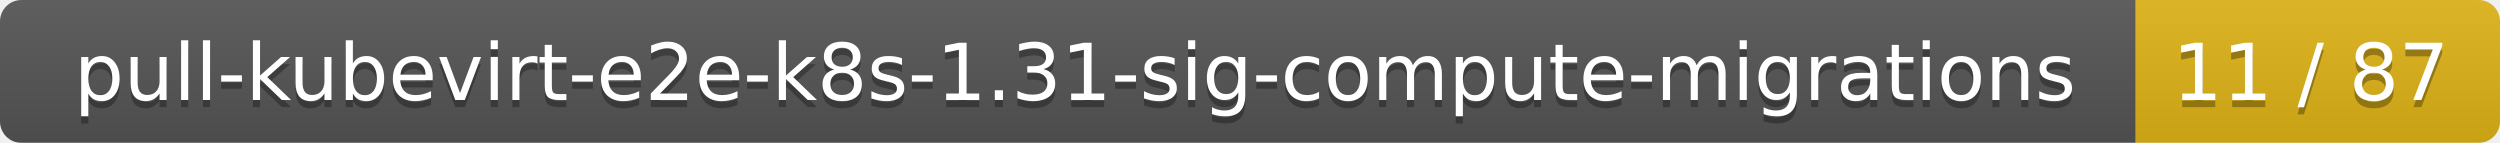
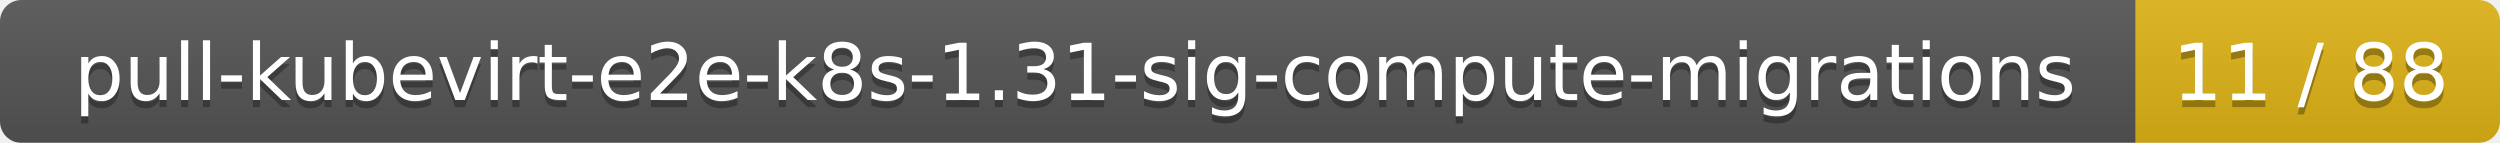
<svg xmlns="http://www.w3.org/2000/svg" width="350" height="20">
  <linearGradient id="smooth" x2="0" y2="100%">
    <stop offset="0" stop-color="#bbb" stop-opacity=".1" />
    <stop offset="1" stop-opacity=".1" />
  </linearGradient>
  <mask id="round">
    <rect width="350" height="20" rx="3" fill="#fff" />
  </mask>
  <g mask="url(#round)">
    <rect width="299" height="20" fill="#555" />
    <rect x="299" width="51" height="20" fill="#dfb317" />
    <rect width="350" height="20" fill="url(#smooth)" />
  </g>
  <g fill="#fff" text-anchor="middle" font-family="DejaVu Sans,Verdana,Geneva,sans-serif" font-size="11">
    <text x="150.5" y="15" fill="#010101" fill-opacity=".3">pull-kubevirt-e2e-k8s-1.31-sig-compute-migrations</text>
    <text x="150.5" y="14">pull-kubevirt-e2e-k8s-1.31-sig-compute-migrations</text>
-     <text x="323.5" y="15" fill="#010101" fill-opacity=".3">11 / 87</text>
-     <text x="323.5" y="14">11 / 87</text>
+     <text x="323.5" y="15" fill="#010101" fill-opacity=".3">11 / 88</text>
+     <text x="323.5" y="14">11 / 88</text>
  </g>
</svg>
